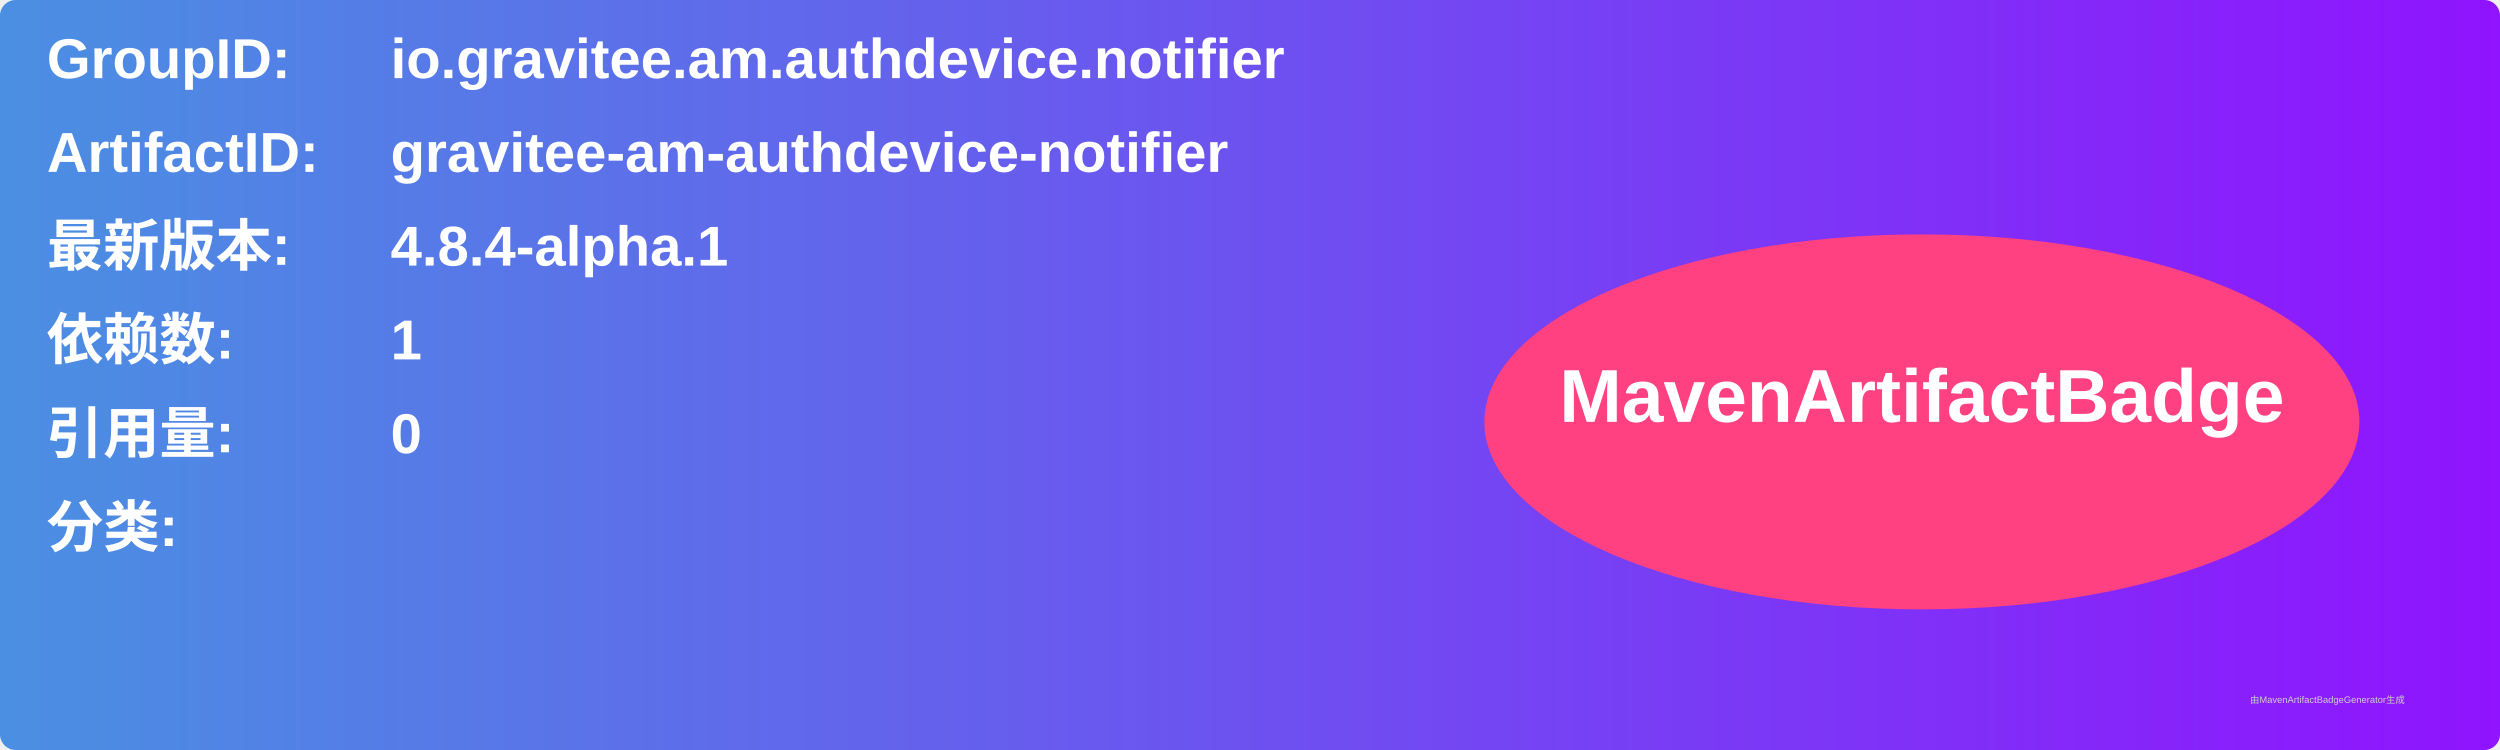
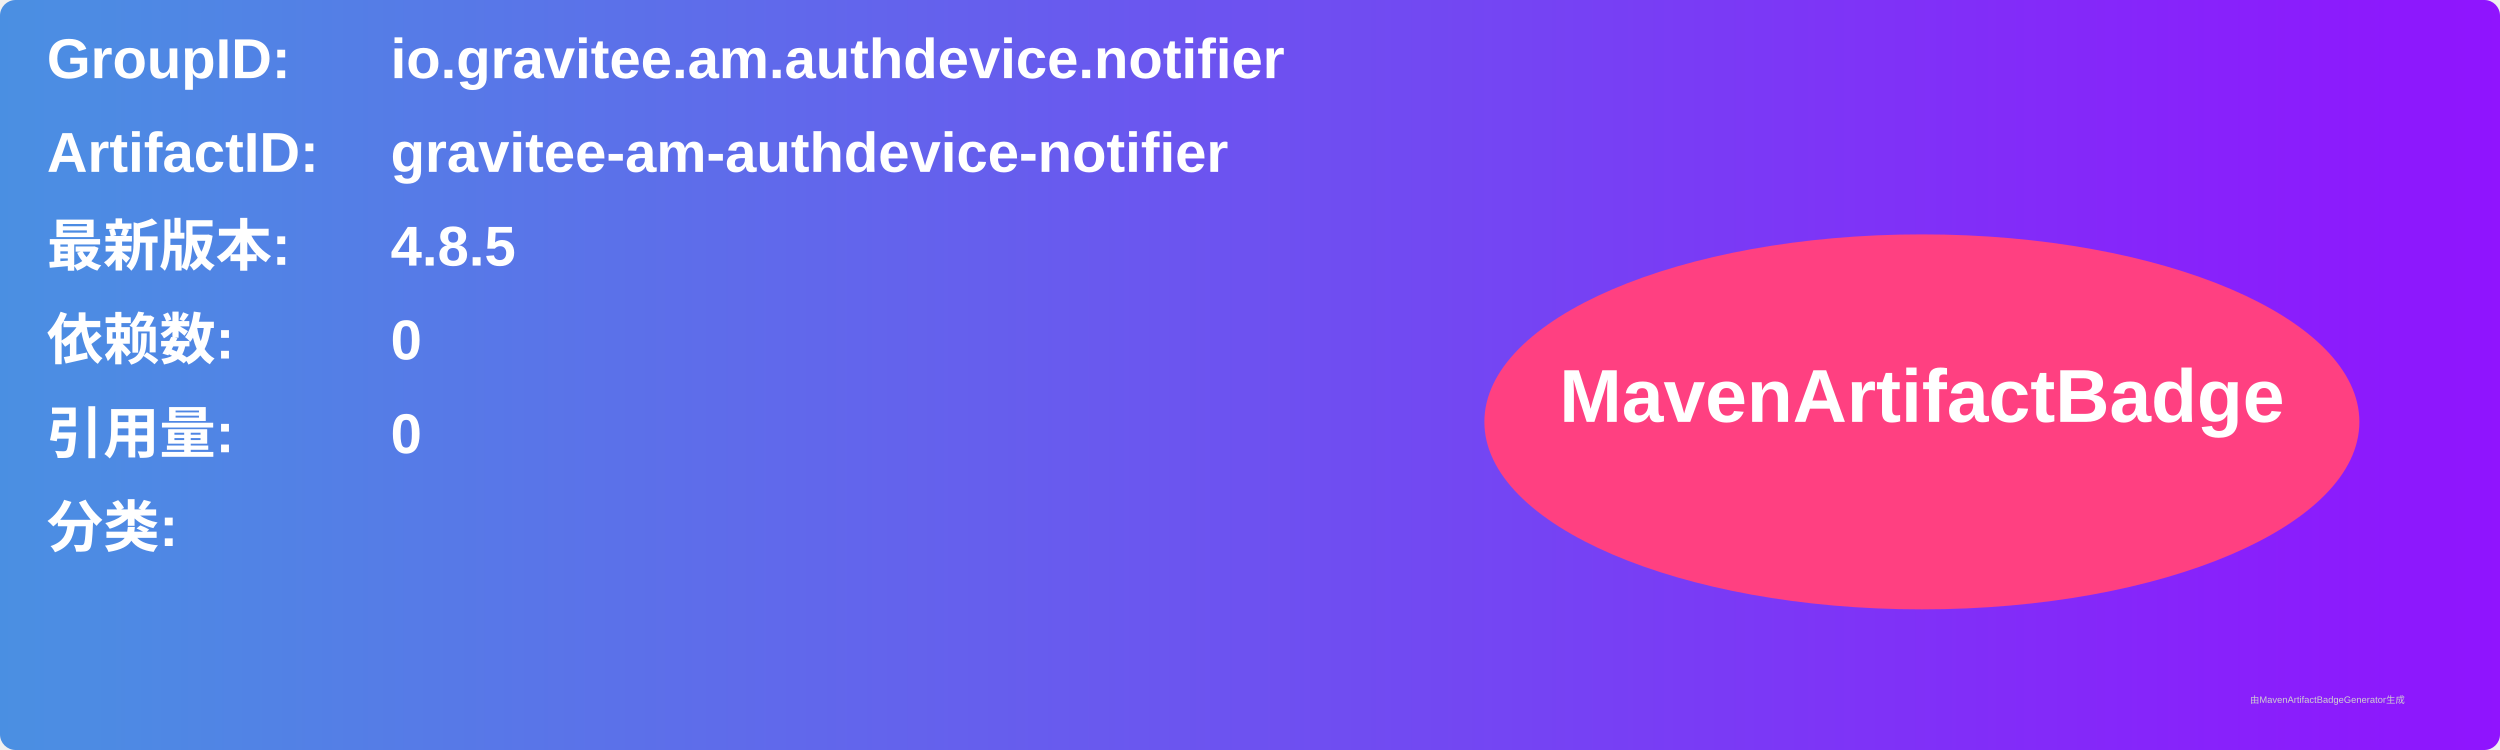
<svg xmlns="http://www.w3.org/2000/svg" width="800" height="240" viewBox="0 0 800 240">
  <linearGradient id="grad" x1="0%" y1="0%" x2="100%" y2="0%">
    <stop offset="0%" stop-color="#4a90e2" />
    <stop offset="100%" stop-color="#9013fe" />
  </linearGradient>
  <rect width="100%" height="100%" rx="5" ry="5" fill="url(#grad)" />
  <g transform="translate(15, 15)">
    <text x="0" y="10" font-family="Arial" font-size="18" fill="white" font-weight="bold" width="260">GroupID:</text>
    <text x="110" y="10" font-family="Arial" font-size="18" fill="white" font-weight="bold" width="460">io.gravitee.am.authdevice.notifier</text>
    <text x="0" y="40" font-family="Arial" font-size="18" fill="white" font-weight="bold" width="260">ArtifactID:</text>
    <text x="110" y="40" font-family="Arial" font-size="18" fill="white" font-weight="bold" width="460">gravitee-am-authdevice-notifier</text>
    <text x="0" y="70" font-family="Arial" font-size="18" fill="white" font-weight="bold">最新版本:</text>
    <text x="110" y="70" font-family="Arial" font-size="18" fill="white" font-weight="bold">
-       <tspan font-weight="bold">4.8.4-alpha.1</tspan>
+       <tspan font-weight="bold">4.8.5</tspan>
    </text>
    <text x="0" y="100" font-family="Arial" font-size="18" fill="white" font-weight="bold">依赖数: </text>
    <text x="110" y="100" font-family="Arial" font-size="18" fill="white">
-       <tspan font-weight="bold">1</tspan>
+       <tspan font-weight="bold">0</tspan>
    </text>
    <text x="0" y="130" font-family="Arial" font-size="18" fill="white" font-weight="bold">引用量: </text>
    <text x="110" y="130" font-family="Arial" font-size="18" fill="white">
      <tspan font-weight="bold">0</tspan>
    </text>
    <text x="0" y="160" font-family="Arial" font-size="18" fill="white" font-weight="bold">分类:</text>
    <text x="10" y="190" font-family="Arial" font-size="10" fill="white">
      <tspan font-weight="bold" />
    </text>
    <ellipse cx="600" cy="120" rx="140" ry="60" fill="#ff4081" />
    <text x="600" y="120" text-anchor="middle" font-family="Arial" font-size="24" fill="white" font-weight="bold">MavenArtifactBadge</text>
  </g>
  <text x="720" y="225" font-family="Arial" font-size="3" fill="#d0d0d0">由MavenArtifactBadgeGenerator生成</text>
</svg>
